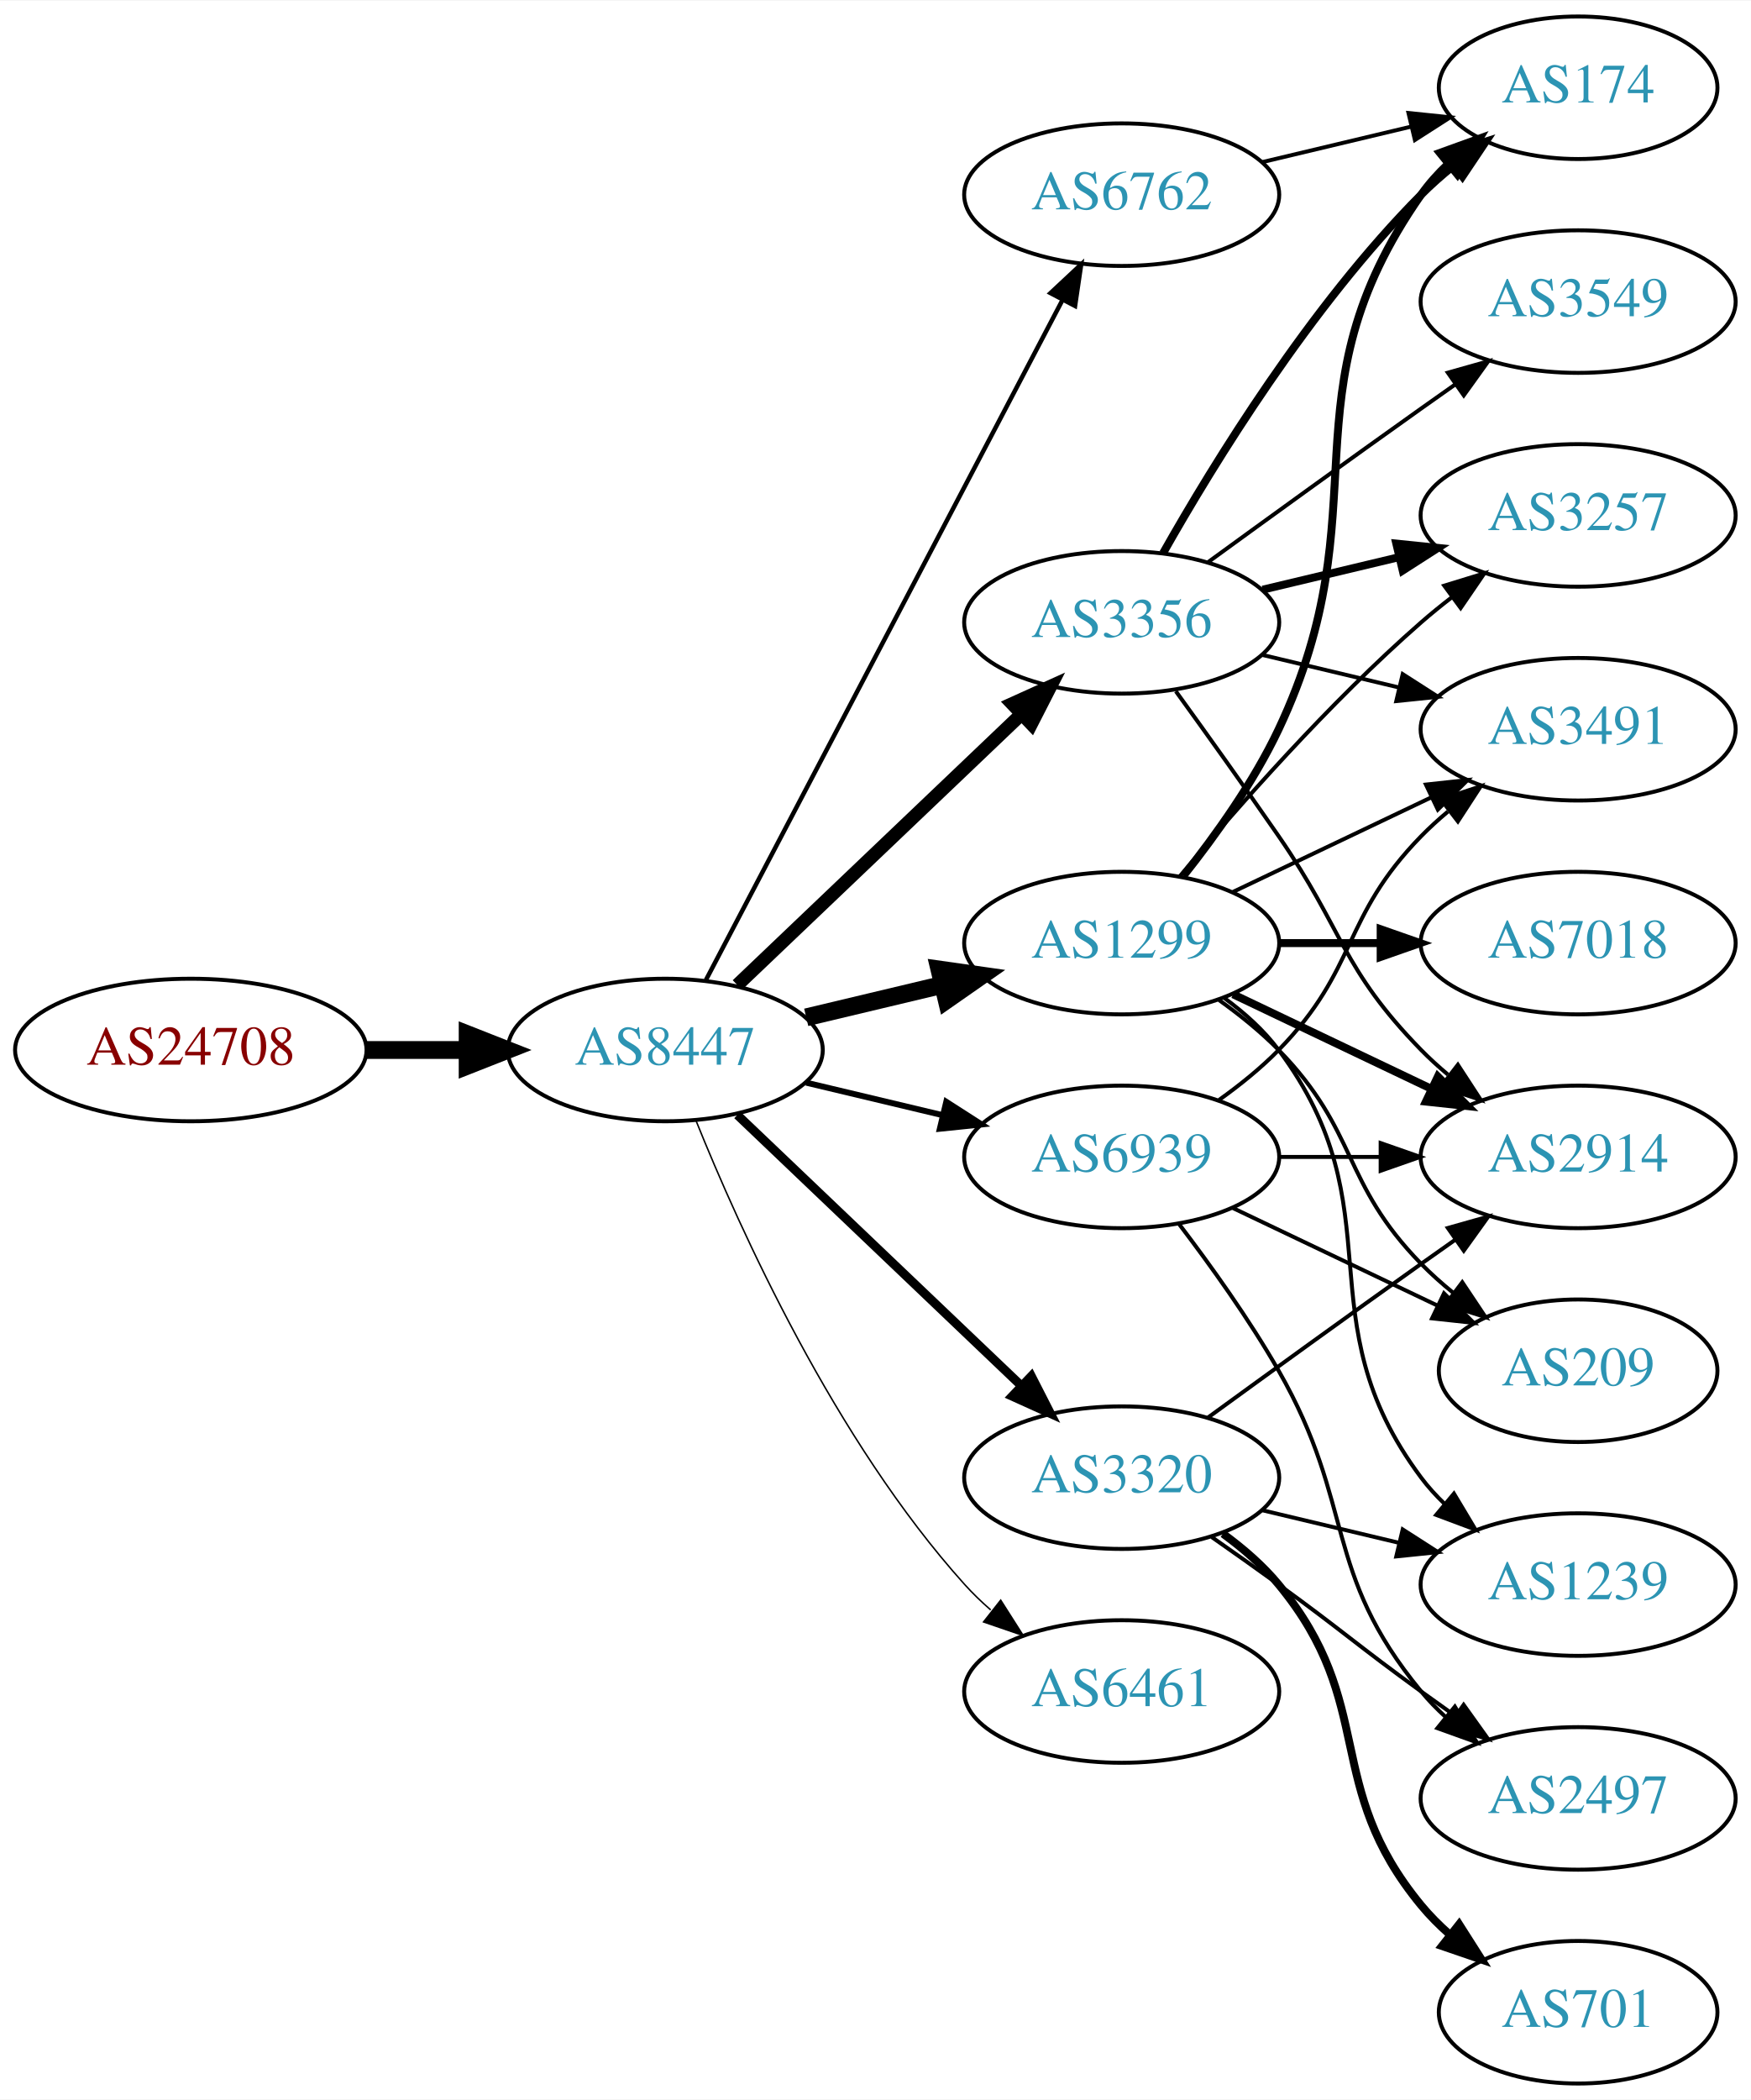
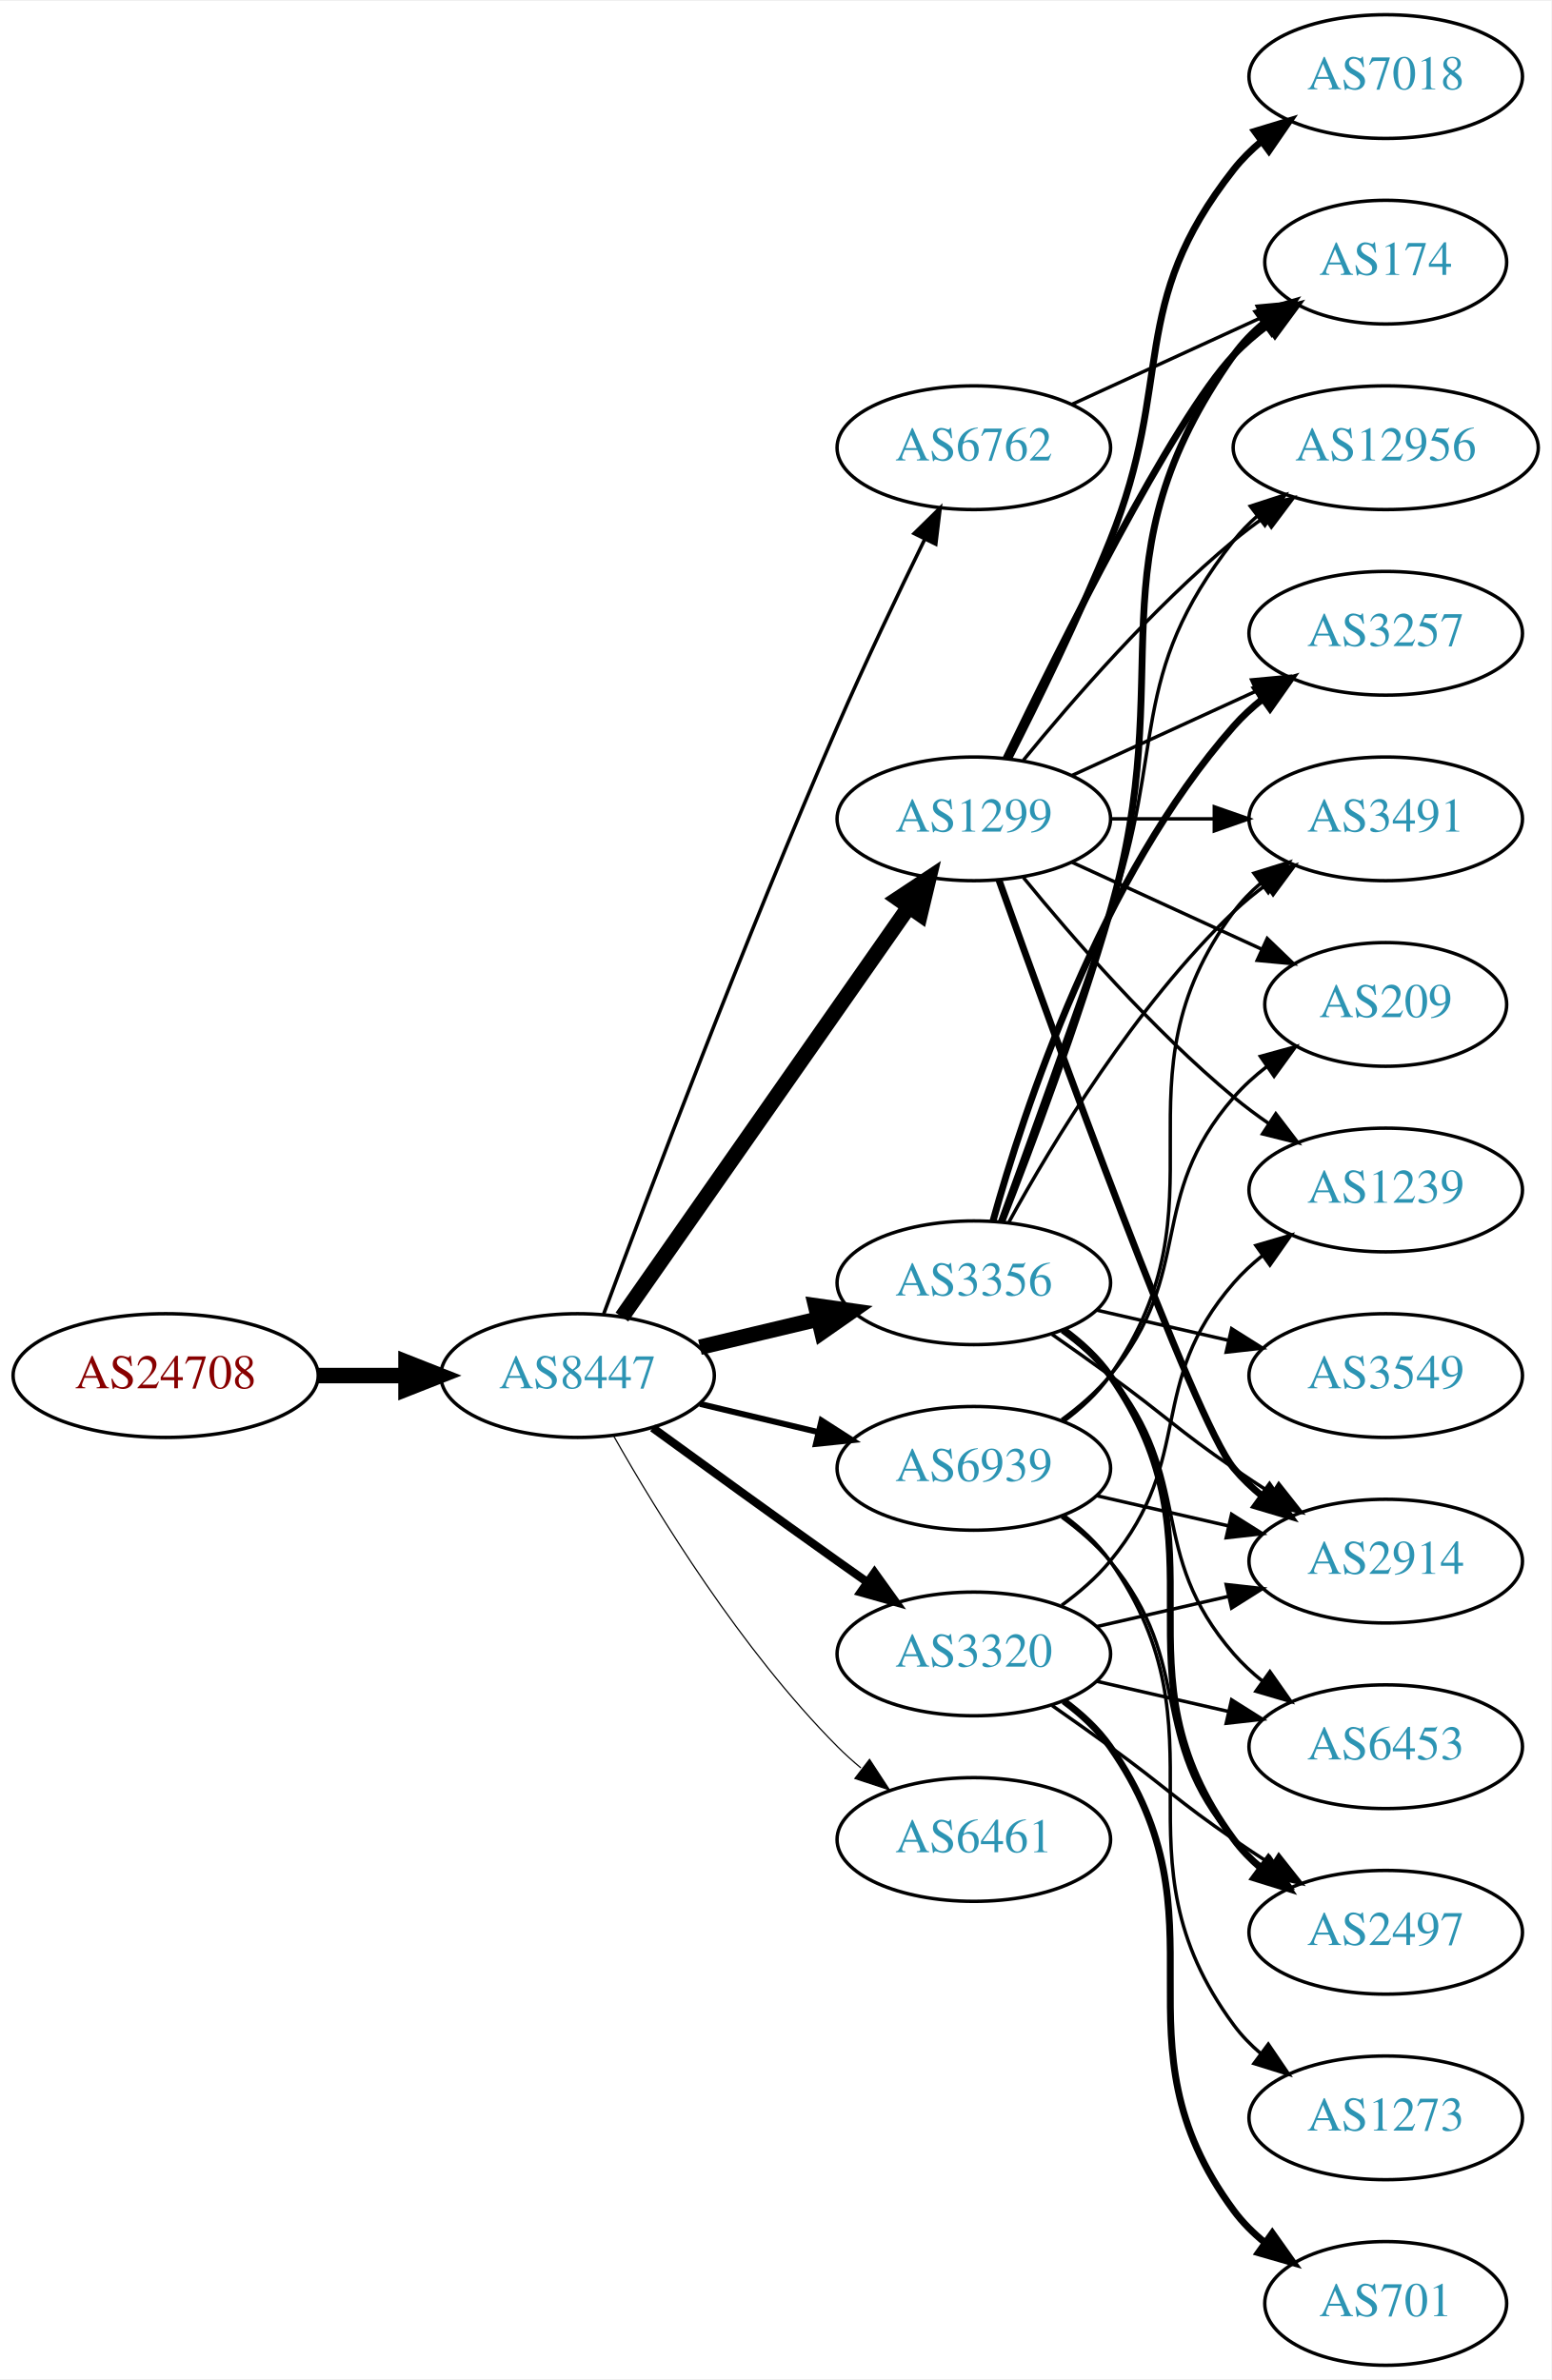
- <svg xmlns="http://www.w3.org/2000/svg" xmlns:xlink="http://www.w3.org/1999/xlink" width="442pt" height="530pt" viewBox="0.00 0.00 442.27 530.00">
-   <g id="graph0" class="graph" transform="scale(1 1) rotate(0) translate(4 526)">
-     <polygon fill="white" stroke="none" points="-4,4 -4,-526 438.271,-526 438.271,4 -4,4" />
+ <svg xmlns="http://www.w3.org/2000/svg" xmlns:xlink="http://www.w3.org/1999/xlink" width="451pt" height="692pt" viewBox="0.00 0.00 451.37 692.00">
+   <g id="graph0" class="graph" transform="scale(1 1) rotate(0) translate(4 688)">
+     <polygon fill="white" stroke="none" points="-4,4 -4,-688 447.37,-688 447.37,4 -4,4" />
    <g id="node1" class="node">
      <g id="a_node1">
        <a xlink:href="/asn/24708" xlink:title="AS24708 ~ GRZ IT Center GmbH [AT]">
-           <ellipse fill="#ffffff" stroke="black" cx="44.196" cy="-261" rx="44.393" ry="18" />
-           <text text-anchor="middle" x="44.196" y="-257.3" font-family="Times,serif" font-size="14.00" fill="#880000">AS24708</text>
+           <ellipse fill="#ffffff" stroke="black" cx="44.196" cy="-288" rx="44.393" ry="18" />
+           <text text-anchor="middle" x="44.196" y="-284.3" font-family="Times,serif" font-size="14.00" fill="#880000">AS24708</text>
        </a>
      </g>
    </g>
    <g id="node2" class="node">
      <g id="a_node2">
        <a xlink:href="/asn/8447" xlink:title="AS8447 ~ A1 Telekom Austria AG [AT]">
-           <ellipse fill="#ffffff" stroke="black" cx="164.039" cy="-261" rx="39.794" ry="18" />
-           <text text-anchor="middle" x="164.039" y="-257.3" font-family="Times,serif" font-size="14.00" fill="#2c94b3">AS8447</text>
+           <ellipse fill="#ffffff" stroke="black" cx="164.039" cy="-288" rx="39.794" ry="18" />
+           <text text-anchor="middle" x="164.039" y="-284.3" font-family="Times,serif" font-size="14.00" fill="#2c94b3">AS8447</text>
        </a>
      </g>
    </g>
    <g id="edge1" class="edge">
-       <path fill="none" stroke="black" stroke-width="4.5" d="M88.407,-261C96.72,-261 105.482,-261 113.965,-261" />
-       <polygon fill="black" stroke="black" stroke-width="4.5" points="114.123,-264.938 124.123,-261 114.123,-257.063 114.123,-264.938" />
+       <path fill="none" stroke="black" stroke-width="4.5" d="M88.407,-288C96.72,-288 105.482,-288 113.965,-288" />
+       <polygon fill="black" stroke="black" stroke-width="4.5" points="114.123,-291.938 124.123,-288 114.123,-284.063 114.123,-291.938" />
    </g>
    <g id="node3" class="node">
      <g id="a_node3">
-         <a xlink:href="/asn/3356" xlink:title="AS3356 ~ Level 3 Parent, LLC [US]">
-           <ellipse fill="#ffffff" stroke="black" cx="279.332" cy="-369" rx="39.794" ry="18" />
-           <text text-anchor="middle" x="279.332" y="-365.3" font-family="Times,serif" font-size="14.00" fill="#2c94b3">AS3356</text>
+         <a xlink:href="/asn/1299" xlink:title="AS1299 ~ Telia Carrier [EU]">
+           <ellipse fill="#ffffff" stroke="black" cx="279.332" cy="-450" rx="39.794" ry="18" />
+           <text text-anchor="middle" x="279.332" y="-446.3" font-family="Times,serif" font-size="14.00" fill="#2c94b3">AS1299</text>
        </a>
      </g>
    </g>
    <g id="edge2" class="edge">
-       <path fill="none" stroke="black" stroke-width="3.375" d="M182.245,-277.403C201.321,-295.587 232.241,-325.063 253.838,-345.651" />
-       <polygon fill="black" stroke="black" stroke-width="3.375" points="251.681,-348.43 261.334,-352.797 256.511,-343.363 251.681,-348.43" />
+       <path fill="none" stroke="black" stroke-width="4.5" d="M176.949,-305.031C196.871,-333.517 237.06,-390.985 260.41,-424.374" />
+       <polygon fill="black" stroke="black" stroke-width="4.5" points="257.282,-426.772 266.24,-432.71 263.736,-422.258 257.282,-426.772" />
    </g>
    <g id="node4" class="node">
      <g id="a_node4">
-         <a xlink:href="/asn/6461" xlink:title="AS6461 ~ Zayo Bandwidth [US]">
-           <ellipse fill="#ffffff" stroke="black" cx="279.332" cy="-99" rx="39.794" ry="18" />
-           <text text-anchor="middle" x="279.332" y="-95.3" font-family="Times,serif" font-size="14.00" fill="#2c94b3">AS6461</text>
+         <a xlink:href="/asn/3320" xlink:title="AS3320 ~ DTAG [DE]">
+           <ellipse fill="#ffffff" stroke="black" cx="279.332" cy="-207" rx="39.794" ry="18" />
+           <text text-anchor="middle" x="279.332" y="-203.3" font-family="Times,serif" font-size="14.00" fill="#2c94b3">AS3320</text>
        </a>
      </g>
    </g>
    <g id="edge3" class="edge">
-       <path fill="none" stroke="black" stroke-width="0.375" d="M171.786,-243.213C182.837,-215.757 206.891,-162.422 239.685,-126 241.688,-123.776 243.906,-121.637 246.239,-119.603" />
-       <polygon fill="black" stroke="black" stroke-width="0.375" points="248.769,-122.065 254.458,-113.127 244.437,-116.567 248.769,-122.065" />
+       <path fill="none" stroke="black" stroke-width="2.423" d="M185.887,-272.778C200.821,-261.909 221.435,-246.975 239.685,-234 242.506,-231.995 245.449,-229.915 248.397,-227.841" />
+       <polygon fill="black" stroke="black" stroke-width="2.423" points="250.443,-230.681 256.621,-222.074 246.424,-224.95 250.443,-230.681" />
    </g>
    <g id="node5" class="node">
      <g id="a_node5">
-         <a xlink:href="/asn/1299" xlink:title="AS1299 ~ Telia Carrier [EU]">
-           <ellipse fill="#ffffff" stroke="black" cx="279.332" cy="-288" rx="39.794" ry="18" />
-           <text text-anchor="middle" x="279.332" y="-284.3" font-family="Times,serif" font-size="14.00" fill="#2c94b3">AS1299</text>
+         <a xlink:href="/asn/3356" xlink:title="AS3356 ~ Level 3 Parent, LLC [US]">
+           <ellipse fill="#ffffff" stroke="black" cx="279.332" cy="-315" rx="39.794" ry="18" />
+           <text text-anchor="middle" x="279.332" y="-311.3" font-family="Times,serif" font-size="14.00" fill="#2c94b3">AS3356</text>
        </a>
      </g>
    </g>
    <g id="edge4" class="edge">
-       <path fill="none" stroke="black" stroke-width="4.5" d="M199.646,-269.248C210.517,-271.838 222.671,-274.735 234.114,-277.462" />
-       <polygon fill="black" stroke="black" stroke-width="4.5" points="233.296,-281.315 243.936,-279.803 235.122,-273.654 233.296,-281.315" />
+       <path fill="none" stroke="black" stroke-width="4.5" d="M199.646,-296.248C210.517,-298.838 222.671,-301.735 234.114,-304.462" />
+       <polygon fill="black" stroke="black" stroke-width="4.5" points="233.296,-308.315 243.936,-306.803 235.122,-300.654 233.296,-308.315" />
    </g>
    <g id="node6" class="node">
      <g id="a_node6">
-         <a xlink:href="/asn/3320" xlink:title="AS3320 ~ DTAG [DE]">
+         <a xlink:href="/asn/6461" xlink:title="AS6461 ~ Zayo Bandwidth [US]">
          <ellipse fill="#ffffff" stroke="black" cx="279.332" cy="-153" rx="39.794" ry="18" />
-           <text text-anchor="middle" x="279.332" y="-149.3" font-family="Times,serif" font-size="14.00" fill="#2c94b3">AS3320</text>
+           <text text-anchor="middle" x="279.332" y="-149.3" font-family="Times,serif" font-size="14.00" fill="#2c94b3">AS6461</text>
        </a>
      </g>
    </g>
    <g id="edge5" class="edge">
-       <path fill="none" stroke="black" stroke-width="2.25" d="M182.245,-244.597C201.321,-226.413 232.241,-196.937 253.838,-176.349" />
-       <polygon fill="black" stroke="black" stroke-width="2.25" points="256.511,-178.637 261.334,-169.203 251.681,-173.57 256.511,-178.637" />
+       <path fill="none" stroke="black" stroke-width="0.346" d="M174.498,-270.51C187.28,-247.904 211.712,-208.114 239.685,-180 241.796,-177.879 244.092,-175.812 246.477,-173.829" />
+       <polygon fill="black" stroke="black" stroke-width="0.346" points="248.993,-176.31 254.793,-167.444 244.73,-170.758 248.993,-176.31" />
    </g>
    <g id="node7" class="node">
      <g id="a_node7">
        <a xlink:href="/asn/6762" xlink:title="AS6762 ~ TELECOM ITALIA SPARKLE S.p.A. [IT]">
-           <ellipse fill="#ffffff" stroke="black" cx="279.332" cy="-477" rx="39.794" ry="18" />
-           <text text-anchor="middle" x="279.332" y="-473.3" font-family="Times,serif" font-size="14.00" fill="#2c94b3">AS6762</text>
+           <ellipse fill="#ffffff" stroke="black" cx="279.332" cy="-558" rx="39.794" ry="18" />
+           <text text-anchor="middle" x="279.332" y="-554.3" font-family="Times,serif" font-size="14.00" fill="#2c94b3">AS6762</text>
        </a>
      </g>
    </g>
    <g id="edge6" class="edge">
-       <path fill="none" stroke="black" stroke-width="1.125" d="M174.31,-278.676C194.151,-316.505 240.829,-405.499 264.316,-450.278" />
-       <polygon fill="black" stroke="black" stroke-width="1.125" points="261.347,-452.152 269.091,-459.383 267.546,-448.901 261.347,-452.152" />
+       <path fill="none" stroke="black" stroke-width="1.038" d="M171.632,-305.887C184.176,-339.636 212.644,-414.896 239.685,-477 247.669,-495.337 257.363,-515.649 265.044,-531.346" />
+       <polygon fill="black" stroke="black" stroke-width="1.038" points="261.976,-533.039 269.534,-540.464 268.257,-529.947 261.976,-533.039" />
    </g>
    <g id="node8" class="node">
      <g id="a_node8">
        <a xlink:href="/asn/6939" xlink:title="AS6939 ~ Hurricane Electric LLC [US]">
-           <ellipse fill="#ffffff" stroke="black" cx="279.332" cy="-234" rx="39.794" ry="18" />
-           <text text-anchor="middle" x="279.332" y="-230.3" font-family="Times,serif" font-size="14.00" fill="#2c94b3">AS6939</text>
+           <ellipse fill="#ffffff" stroke="black" cx="279.332" cy="-261" rx="39.794" ry="18" />
+           <text text-anchor="middle" x="279.332" y="-257.3" font-family="Times,serif" font-size="14.00" fill="#2c94b3">AS6939</text>
        </a>
      </g>
    </g>
    <g id="edge7" class="edge">
-       <path fill="none" stroke="black" stroke-width="1.5" d="M199.646,-252.752C210.517,-250.162 222.671,-247.265 234.114,-244.538" />
-       <polygon fill="black" stroke="black" stroke-width="1.5" points="235.02,-247.92 243.936,-242.197 233.397,-241.111 235.02,-247.92" />
+       <path fill="none" stroke="black" stroke-width="1.731" d="M199.646,-279.752C210.517,-277.162 222.671,-274.265 234.114,-271.538" />
+       <polygon fill="black" stroke="black" stroke-width="1.731" points="235.02,-274.92 243.936,-269.197 233.397,-268.111 235.02,-274.92" />
    </g>
    <g id="node9" class="node">
      <g id="a_node9">
        <a xlink:href="/asn/174" xlink:title="AS174 ~ Cogent Communications [US]">
-           <ellipse fill="#ffffff" stroke="black" cx="394.625" cy="-504" rx="35.194" ry="18" />
-           <text text-anchor="middle" x="394.625" y="-500.3" font-family="Times,serif" font-size="14.00" fill="#2c94b3">AS174</text>
-         </a>
-       </g>
-     </g>
-     <g id="edge8" class="edge">
-       <path fill="none" stroke="black" stroke-width="2" d="M289.791,-386.49C302.573,-409.096 327.005,-448.886 354.978,-477 357.478,-479.513 360.239,-481.949 363.1,-484.261" />
-       <polygon fill="black" stroke="black" stroke-width="2" points="361.198,-487.21 371.297,-490.413 365.401,-481.611 361.198,-487.21" />
+           <ellipse fill="#ffffff" stroke="black" cx="399.174" cy="-612" rx="35.194" ry="18" />
+           <text text-anchor="middle" x="399.174" y="-608.3" font-family="Times,serif" font-size="14.00" fill="#2c94b3">AS174</text>
+         </a>
+       </g>
+     </g>
+     <g id="edge21" class="edge">
+       <path fill="none" stroke="black" stroke-width="2" d="M288.679,-467.595C304.146,-499.732 337.291,-566.34 354.978,-585 357.921,-588.105 361.294,-591.001 364.83,-593.655" />
+       <polygon fill="black" stroke="black" stroke-width="2" points="363.015,-596.654 373.249,-599.397 366.959,-590.871 363.015,-596.654" />
    </g>
    <g id="node10" class="node">
      <g id="a_node10">
-         <a xlink:href="/asn/3549" xlink:title="AS3549 ~ Level 3 Parent, LLC [US]">
-           <ellipse fill="#ffffff" stroke="black" cx="394.625" cy="-450" rx="39.794" ry="18" />
-           <text text-anchor="middle" x="394.625" y="-446.3" font-family="Times,serif" font-size="14.00" fill="#2c94b3">AS3549</text>
-         </a>
-       </g>
-     </g>
-     <g id="edge9" class="edge">
-       <path fill="none" stroke="black" d="M301.18,-384.222C316.114,-395.091 336.727,-410.025 354.978,-423 357.799,-425.005 360.742,-427.085 363.69,-429.159" />
-       <polygon fill="black" stroke="black" points="361.717,-432.05 371.914,-434.926 365.736,-426.319 361.717,-432.05" />
+         <a xlink:href="/asn/3257" xlink:title="AS3257 ~ GTT [DE]">
+           <ellipse fill="#ffffff" stroke="black" cx="399.174" cy="-504" rx="39.794" ry="18" />
+           <text text-anchor="middle" x="399.174" y="-500.3" font-family="Times,serif" font-size="14.00" fill="#2c94b3">AS3257</text>
+         </a>
+       </g>
+     </g>
+     <g id="edge18" class="edge">
+       <path fill="none" stroke="black" d="M307.96,-462.661C323.917,-469.973 344.188,-479.261 361.471,-487.181" />
+       <polygon fill="black" stroke="black" points="360.169,-490.435 370.718,-491.419 363.085,-484.071 360.169,-490.435" />
    </g>
    <g id="node11" class="node">
      <g id="a_node11">
        <a xlink:href="/asn/3491" xlink:title="AS3491 ~ PCCW Global, Inc. [US]">
-           <ellipse fill="#ffffff" stroke="black" cx="394.625" cy="-342" rx="39.794" ry="18" />
-           <text text-anchor="middle" x="394.625" y="-338.3" font-family="Times,serif" font-size="14.00" fill="#2c94b3">AS3491</text>
-         </a>
-       </g>
-     </g>
-     <g id="edge10" class="edge">
-       <path fill="none" stroke="black" d="M314.939,-360.752C325.81,-358.162 337.964,-355.265 349.407,-352.538" />
-       <polygon fill="black" stroke="black" points="350.313,-355.92 359.229,-350.197 348.69,-349.111 350.313,-355.92" />
+           <ellipse fill="#ffffff" stroke="black" cx="399.174" cy="-450" rx="39.794" ry="18" />
+           <text text-anchor="middle" x="399.174" y="-446.3" font-family="Times,serif" font-size="14.00" fill="#2c94b3">AS3491</text>
+         </a>
+       </g>
+     </g>
+     <g id="edge22" class="edge">
+       <path fill="none" stroke="black" d="M319.244,-450C328.798,-450 339.147,-450 349.11,-450" />
+       <polygon fill="black" stroke="black" points="349.302,-453.5 359.302,-450 349.302,-446.5 349.302,-453.5" />
    </g>
    <g id="node12" class="node">
      <g id="a_node12">
+         <a xlink:href="/asn/12956" xlink:title="AS12956 ~ TELXIUS [ES]">
+           <ellipse fill="#ffffff" stroke="black" cx="399.174" cy="-558" rx="44.393" ry="18" />
+           <text text-anchor="middle" x="399.174" y="-554.3" font-family="Times,serif" font-size="14.00" fill="#2c94b3">AS12956</text>
+         </a>
+       </g>
+     </g>
+     <g id="edge20" class="edge">
+       <path fill="none" stroke="black" d="M293.751,-467.065C307.865,-484.375 331.28,-511.345 354.978,-531 357.716,-533.271 360.659,-535.494 363.677,-537.63" />
+       <polygon fill="black" stroke="black" points="362.009,-540.725 372.266,-543.379 365.903,-534.908 362.009,-540.725" />
+     </g>
+     <g id="node14" class="node">
+       <g id="a_node14">
        <a xlink:href="/asn/2914" xlink:title="AS2914 ~ NTT America, Inc. [US]">
-           <ellipse fill="#ffffff" stroke="black" cx="394.625" cy="-234" rx="39.794" ry="18" />
-           <text text-anchor="middle" x="394.625" y="-230.3" font-family="Times,serif" font-size="14.00" fill="#2c94b3">AS2914</text>
-         </a>
-       </g>
-     </g>
-     <g id="edge11" class="edge">
-       <path fill="none" stroke="black" d="M293.011,-351.594C300.626,-341.063 310.459,-327.33 318.978,-315 335.374,-291.269 334.806,-281.617 354.978,-261 357.071,-258.861 359.354,-256.782 361.731,-254.79" />
-       <polygon fill="black" stroke="black" points="364.249,-257.268 370.031,-248.389 359.974,-251.725 364.249,-257.268" />
+           <ellipse fill="#ffffff" stroke="black" cx="399.174" cy="-234" rx="39.794" ry="18" />
+           <text text-anchor="middle" x="399.174" y="-230.3" font-family="Times,serif" font-size="14.00" fill="#2c94b3">AS2914</text>
+         </a>
+       </g>
+     </g>
+     <g id="edge16" class="edge">
+       <path fill="none" stroke="black" stroke-width="2" d="M286.662,-432.14C302.502,-387.733 343.411,-274.897 354.978,-261 357.383,-258.111 360.179,-255.437 363.172,-252.987" />
+       <polygon fill="black" stroke="black" stroke-width="2" points="365.361,-255.723 371.415,-247.027 361.26,-250.05 365.361,-255.723" />
+     </g>
+     <g id="node17" class="node">
+       <g id="a_node17">
+         <a xlink:href="/asn/7018" xlink:title="AS7018 ~ AT&amp;T Services, Inc. [US]">
+           <ellipse fill="#ffffff" stroke="black" cx="399.174" cy="-666" rx="39.794" ry="18" />
+           <text text-anchor="middle" x="399.174" y="-662.3" font-family="Times,serif" font-size="14.00" fill="#2c94b3">AS7018</text>
+         </a>
+       </g>
+     </g>
+     <g id="edge17" class="edge">
+       <path fill="none" stroke="black" stroke-width="2" d="M289.412,-467.417C297.681,-483.634 309.942,-508.603 318.978,-531 337.908,-577.922 323.679,-599.246 354.978,-639 357.303,-641.953 360.047,-644.67 363.006,-647.147" />
+       <polygon fill="black" stroke="black" stroke-width="2" points="361.065,-650.064 371.203,-653.145 365.199,-644.415 361.065,-650.064" />
+     </g>
+     <g id="node18" class="node">
+       <g id="a_node18">
+         <a xlink:href="/asn/1239" xlink:title="AS1239 ~ Sprint [US]">
+           <ellipse fill="#ffffff" stroke="black" cx="399.174" cy="-342" rx="39.794" ry="18" />
+           <text text-anchor="middle" x="399.174" y="-338.3" font-family="Times,serif" font-size="14.00" fill="#2c94b3">AS1239</text>
+         </a>
+       </g>
+     </g>
+     <g id="edge19" class="edge">
+       <path fill="none" stroke="black" d="M293.751,-432.935C307.865,-415.625 331.28,-388.655 354.978,-369 358.194,-366.332 361.695,-363.73 365.265,-361.259" />
+       <polygon fill="black" stroke="black" points="367.189,-364.183 373.622,-355.764 363.343,-358.334 367.189,-364.183" />
+     </g>
+     <g id="node19" class="node">
+       <g id="a_node19">
+         <a xlink:href="/asn/209" xlink:title="AS209 ~ CenturyLink Communications, LLC [US]">
+           <ellipse fill="#ffffff" stroke="black" cx="399.174" cy="-396" rx="35.194" ry="18" />
+           <text text-anchor="middle" x="399.174" y="-392.3" font-family="Times,serif" font-size="14.00" fill="#2c94b3">AS209</text>
+         </a>
+       </g>
+     </g>
+     <g id="edge23" class="edge">
+       <path fill="none" stroke="black" d="M307.96,-437.339C324.377,-429.817 345.358,-420.202 362.955,-412.139" />
+       <polygon fill="black" stroke="black" points="364.7,-415.189 372.332,-407.842 361.783,-408.826 364.7,-415.189" />
    </g>
    <g id="node13" class="node">
      <g id="a_node13">
-         <a xlink:href="/asn/3257" xlink:title="AS3257 ~ GTT [DE]">
-           <ellipse fill="#ffffff" stroke="black" cx="394.625" cy="-396" rx="39.794" ry="18" />
-           <text text-anchor="middle" x="394.625" y="-392.3" font-family="Times,serif" font-size="14.00" fill="#2c94b3">AS3257</text>
-         </a>
-       </g>
-     </g>
-     <g id="edge12" class="edge">
-       <path fill="none" stroke="black" stroke-width="2" d="M314.939,-377.248C325.81,-379.838 337.964,-382.735 349.407,-385.462" />
-       <polygon fill="black" stroke="black" stroke-width="2" points="348.69,-388.889 359.229,-387.803 350.313,-382.08 348.69,-388.889" />
-     </g>
-     <g id="edge13" class="edge">
-       <path fill="none" stroke="black" stroke-width="2" d="M294.932,-304.991C303.019,-315.155 312.681,-328.655 318.978,-342 345.477,-398.159 319.365,-426.131 354.978,-477 356.903,-479.749 359.202,-482.31 361.707,-484.673" />
-       <polygon fill="black" stroke="black" stroke-width="2" points="359.704,-487.555 369.668,-491.156 364.124,-482.127 359.704,-487.555" />
-     </g>
-     <g id="edge18" class="edge">
-       <path fill="none" stroke="black" d="M307.468,-300.934C322.462,-308.081 341.283,-317.052 357.506,-324.785" />
-       <polygon fill="black" stroke="black" points="356.177,-328.028 366.71,-329.171 359.188,-321.709 356.177,-328.028" />
-     </g>
-     <g id="edge17" class="edge">
-       <path fill="none" stroke="black" stroke-width="2" d="M307.468,-275.066C322.462,-267.919 341.283,-258.948 357.506,-251.215" />
-       <polygon fill="black" stroke="black" stroke-width="2" points="359.188,-254.291 366.71,-246.829 356.177,-247.972 359.188,-254.291" />
-     </g>
-     <g id="edge16" class="edge">
-       <path fill="none" stroke="black" d="M293.962,-304.817C308.244,-321.929 331.791,-348.745 354.978,-369 357.444,-371.154 360.082,-373.294 362.78,-375.372" />
-       <polygon fill="black" stroke="black" points="360.805,-378.264 370.934,-381.37 364.953,-372.625 360.805,-378.264" />
-     </g>
-     <g id="node14" class="node">
-       <g id="a_node14">
-         <a xlink:href="/asn/7018" xlink:title="AS7018 ~ AT&amp;T Services, Inc. [US]">
-           <ellipse fill="#ffffff" stroke="black" cx="394.625" cy="-288" rx="39.794" ry="18" />
-           <text text-anchor="middle" x="394.625" y="-284.3" font-family="Times,serif" font-size="14.00" fill="#2c94b3">AS7018</text>
-         </a>
-       </g>
-     </g>
-     <g id="edge14" class="edge">
-       <path fill="none" stroke="black" stroke-width="2" d="M319.004,-288C327.207,-288 335.971,-288 344.503,-288" />
-       <polygon fill="black" stroke="black" stroke-width="2" points="344.742,-291.5 354.742,-288 344.742,-284.5 344.742,-291.5" />
+         <a xlink:href="/asn/6453" xlink:title="AS6453 ~ TATA COMMUNICATIONS (AMERICA) INC [US]">
+           <ellipse fill="#ffffff" stroke="black" cx="399.174" cy="-180" rx="39.794" ry="18" />
+           <text text-anchor="middle" x="399.174" y="-176.3" font-family="Times,serif" font-size="14.00" fill="#2c94b3">AS6453</text>
+         </a>
+       </g>
+     </g>
+     <g id="edge28" class="edge">
+       <path fill="none" stroke="black" d="M315.051,-199.045C327.051,-196.296 340.672,-193.175 353.364,-190.267" />
+       <polygon fill="black" stroke="black" points="354.33,-193.636 363.296,-187.991 352.767,-186.813 354.33,-193.636" />
+     </g>
+     <g id="edge24" class="edge">
+       <path fill="none" stroke="black" d="M315.051,-214.955C327.051,-217.704 340.672,-220.825 353.364,-223.733" />
+       <polygon fill="black" stroke="black" points="352.767,-227.187 363.296,-226.009 354.33,-220.364 352.767,-227.187" />
    </g>
    <g id="node15" class="node">
      <g id="a_node15">
-         <a xlink:href="/asn/1239" xlink:title="AS1239 ~ Sprint [US]">
-           <ellipse fill="#ffffff" stroke="black" cx="394.625" cy="-126" rx="39.794" ry="18" />
-           <text text-anchor="middle" x="394.625" y="-122.3" font-family="Times,serif" font-size="14.00" fill="#2c94b3">AS1239</text>
-         </a>
-       </g>
-     </g>
-     <g id="edge15" class="edge">
-       <path fill="none" stroke="black" d="M305.262,-274.118C310.338,-270.389 315.256,-265.984 318.978,-261 349.249,-220.458 324.707,-193.542 354.978,-153 356.723,-150.664 358.73,-148.455 360.893,-146.383" />
-       <polygon fill="black" stroke="black" points="363.253,-148.973 368.694,-139.882 358.771,-143.595 363.253,-148.973" />
+         <a xlink:href="/asn/2497" xlink:title="AS2497 ~ Internet Initiative Japan Inc. [JP]">
+           <ellipse fill="#ffffff" stroke="black" cx="399.174" cy="-126" rx="39.794" ry="18" />
+           <text text-anchor="middle" x="399.174" y="-122.3" font-family="Times,serif" font-size="14.00" fill="#2c94b3">AS2497</text>
+         </a>
+       </g>
+     </g>
+     <g id="edge25" class="edge">
+       <path fill="none" stroke="black" d="M302.089,-191.991C307.623,-188.121 313.542,-183.936 318.978,-180 335.178,-168.271 338.483,-164.311 354.978,-153 358.506,-150.581 362.244,-148.111 365.985,-145.698" />
+       <polygon fill="black" stroke="black" points="368.057,-148.528 374.626,-140.216 364.307,-142.618 368.057,-148.528" />
+     </g>
+     <g id="edge27" class="edge">
+       <path fill="none" stroke="black" d="M304.912,-221.156C310.007,-224.872 315.02,-229.201 318.978,-234 344.043,-264.394 329.144,-285.258 354.978,-315 357.443,-317.838 360.28,-320.477 363.297,-322.906" />
+       <polygon fill="black" stroke="black" points="361.408,-325.858 371.575,-328.836 365.484,-320.167 361.408,-325.858" />
+     </g>
+     <g id="node20" class="node">
+       <g id="a_node20">
+         <a xlink:href="/asn/701" xlink:title="AS701 ~ UUNET [US]">
+           <ellipse fill="#ffffff" stroke="black" cx="399.174" cy="-18" rx="35.194" ry="18" />
+           <text text-anchor="middle" x="399.174" y="-14.3" font-family="Times,serif" font-size="14.00" fill="#2c94b3">AS701</text>
+         </a>
+       </g>
+     </g>
+     <g id="edge26" class="edge">
+       <path fill="none" stroke="black" stroke-width="2" d="M305.491,-193.284C310.555,-189.545 315.411,-185.096 318.978,-180 354.592,-129.131 318.075,-94.941 354.978,-45 357.521,-41.559 360.645,-38.455 364.04,-35.682" />
+       <polygon fill="black" stroke="black" stroke-width="2" points="366.178,-38.456 372.307,-29.814 362.127,-32.748 366.178,-38.456" />
+     </g>
+     <g id="edge8" class="edge">
+       <path fill="none" stroke="black" stroke-width="2" d="M287.453,-332.739C295.789,-353.956 309.64,-390.666 318.978,-423 339.443,-493.86 312.399,-524.775 354.978,-585 357.448,-588.493 360.527,-591.63 363.896,-594.421" />
+       <polygon fill="black" stroke="black" stroke-width="2" points="361.965,-597.343 372.136,-600.31 366.035,-591.648 361.965,-597.343" />
+     </g>
+     <g id="edge9" class="edge">
+       <path fill="none" stroke="black" stroke-width="2" d="M284.904,-332.946C293.81,-364.995 316.094,-432.842 354.978,-477 357.462,-479.821 360.312,-482.449 363.337,-484.871" />
+       <polygon fill="black" stroke="black" stroke-width="2" points="361.455,-487.828 371.627,-490.791 365.523,-482.131 361.455,-487.828" />
+     </g>
+     <g id="edge10" class="edge">
+       <path fill="none" stroke="black" d="M289.573,-332.713C302.118,-355.561 326.295,-395.611 354.978,-423 357.846,-425.739 361.035,-428.347 364.344,-430.785" />
+       <polygon fill="black" stroke="black" points="362.468,-433.742 372.704,-436.477 366.407,-427.956 362.468,-433.742" />
+     </g>
+     <g id="edge11" class="edge">
+       <path fill="none" stroke="black" d="M286.88,-332.921C294.665,-354.312 307.987,-391.19 318.978,-423 335.502,-470.822 323.679,-491.246 354.978,-531 357.002,-533.571 359.344,-535.963 361.868,-538.174" />
+       <polygon fill="black" stroke="black" points="359.782,-540.984 369.858,-544.261 364.025,-535.416 359.782,-540.984" />
+     </g>
+     <g id="edge12" class="edge">
+       <path fill="none" stroke="black" d="M304.912,-300.844C310.007,-297.128 315.02,-292.799 318.978,-288 344.043,-257.606 329.144,-236.742 354.978,-207 357.443,-204.162 360.28,-201.523 363.297,-199.094" />
+       <polygon fill="black" stroke="black" points="365.484,-201.833 371.575,-193.164 361.408,-196.142 365.484,-201.833" />
+     </g>
+     <g id="edge13" class="edge">
+       <path fill="none" stroke="black" d="M302.089,-299.991C307.623,-296.121 313.542,-291.936 318.978,-288 335.178,-276.271 338.483,-272.311 354.978,-261 358.506,-258.581 362.244,-256.111 365.985,-253.698" />
+       <polygon fill="black" stroke="black" points="368.057,-256.528 374.626,-248.216 364.307,-250.618 368.057,-256.528" />
+     </g>
+     <g id="edge14" class="edge">
+       <path fill="none" stroke="black" stroke-width="2" d="M305.491,-301.284C310.555,-297.545 315.411,-293.096 318.978,-288 354.592,-237.131 318.075,-202.941 354.978,-153 357.212,-149.977 359.894,-147.214 362.815,-144.707" />
+       <polygon fill="black" stroke="black" stroke-width="2" points="365.01,-147.437 370.959,-138.669 360.841,-141.814 365.01,-147.437" />
    </g>
    <g id="node16" class="node">
      <g id="a_node16">
-         <a xlink:href="/asn/209" xlink:title="AS209 ~ CenturyLink Communications, LLC [US]">
-           <ellipse fill="#ffffff" stroke="black" cx="394.625" cy="-180" rx="35.194" ry="18" />
-           <text text-anchor="middle" x="394.625" y="-176.3" font-family="Times,serif" font-size="14.00" fill="#2c94b3">AS209</text>
-         </a>
-       </g>
-     </g>
-     <g id="edge19" class="edge">
-       <path fill="none" stroke="black" d="M303.926,-273.611C309.182,-269.852 314.513,-265.563 318.978,-261 339.151,-240.383 334.806,-227.617 354.978,-207 357.457,-204.466 360.204,-202.017 363.056,-199.696" />
-       <polygon fill="black" stroke="black" points="365.359,-202.343 371.242,-193.532 361.148,-196.752 365.359,-202.343" />
-     </g>
-     <g id="edge23" class="edge">
-       <path fill="none" stroke="black" d="M301.18,-168.222C316.114,-179.091 336.727,-194.025 354.978,-207 357.799,-209.005 360.742,-211.085 363.69,-213.159" />
-       <polygon fill="black" stroke="black" points="361.717,-216.05 371.914,-218.926 365.736,-210.319 361.717,-216.05" />
-     </g>
-     <g id="edge20" class="edge">
-       <path fill="none" stroke="black" d="M314.939,-144.752C325.81,-142.162 337.964,-139.265 349.407,-136.538" />
-       <polygon fill="black" stroke="black" points="350.313,-139.92 359.229,-134.197 348.69,-133.111 350.313,-139.92" />
-     </g>
-     <g id="node17" class="node">
-       <g id="a_node17">
-         <a xlink:href="/asn/701" xlink:title="AS701 ~ UUNET [US]">
-           <ellipse fill="#ffffff" stroke="black" cx="394.625" cy="-18" rx="35.194" ry="18" />
-           <text text-anchor="middle" x="394.625" y="-14.3" font-family="Times,serif" font-size="14.00" fill="#2c94b3">AS701</text>
-         </a>
-       </g>
-     </g>
-     <g id="edge21" class="edge">
-       <path fill="none" stroke="black" stroke-width="2" d="M304.912,-138.844C310.007,-135.128 315.02,-130.799 318.978,-126 344.043,-95.606 329.913,-75.394 354.978,-45 357.113,-42.411 359.556,-39.959 362.152,-37.666" />
-       <polygon fill="black" stroke="black" stroke-width="2" points="364.56,-40.224 370.251,-31.288 360.229,-34.725 364.56,-40.224" />
-     </g>
-     <g id="node18" class="node">
-       <g id="a_node18">
-         <a xlink:href="/asn/2497" xlink:title="AS2497 ~ Internet Initiative Japan Inc. [JP]">
-           <ellipse fill="#ffffff" stroke="black" cx="394.625" cy="-72" rx="39.794" ry="18" />
-           <text text-anchor="middle" x="394.625" y="-68.3" font-family="Times,serif" font-size="14.00" fill="#2c94b3">AS2497</text>
-         </a>
-       </g>
-     </g>
-     <g id="edge22" class="edge">
-       <path fill="none" stroke="black" d="M302.089,-137.991C307.623,-134.121 313.542,-129.936 318.978,-126 335.178,-114.271 338.778,-110.729 354.978,-99 357.781,-96.971 360.712,-94.875 363.653,-92.79" />
-       <polygon fill="black" stroke="black" points="365.704,-95.627 371.868,-87.009 361.675,-89.903 365.704,-95.627" />
-     </g>
-     <g id="edge28" class="edge">
-       <path fill="none" stroke="black" d="M314.939,-485.248C326.733,-488.058 340.038,-491.229 352.306,-494.153" />
-       <polygon fill="black" stroke="black" points="351.772,-497.624 362.311,-496.537 353.394,-490.814 351.772,-497.624" />
-     </g>
-     <g id="edge26" class="edge">
-       <path fill="none" stroke="black" d="M303.926,-248.389C309.182,-252.148 314.513,-256.437 318.978,-261 339.151,-281.617 334.806,-294.383 354.978,-315 357.071,-317.139 359.354,-319.218 361.731,-321.21" />
-       <polygon fill="black" stroke="black" points="359.974,-324.275 370.031,-327.611 364.249,-318.732 359.974,-324.275" />
-     </g>
-     <g id="edge24" class="edge">
-       <path fill="none" stroke="black" d="M319.004,-234C327.207,-234 335.971,-234 344.503,-234" />
-       <polygon fill="black" stroke="black" points="344.742,-237.5 354.742,-234 344.742,-230.5 344.742,-237.5" />
-     </g>
-     <g id="edge25" class="edge">
-       <path fill="none" stroke="black" d="M307.468,-221.066C322.9,-213.71 342.385,-204.423 358.92,-196.541" />
-       <polygon fill="black" stroke="black" points="360.741,-199.551 368.262,-192.089 357.729,-193.232 360.741,-199.551" />
-     </g>
-     <g id="edge27" class="edge">
-       <path fill="none" stroke="black" d="M293.793,-217.087C301.686,-206.73 311.535,-193.008 318.978,-180 338.543,-145.806 329.913,-129.394 354.978,-99 356.833,-96.751 358.92,-94.604 361.139,-92.576" />
-       <polygon fill="black" stroke="black" points="363.488,-95.177 369.044,-86.156 359.075,-89.744 363.488,-95.177" />
+         <a xlink:href="/asn/3549" xlink:title="AS3549 ~ Level 3 Parent, LLC [US]">
+           <ellipse fill="#ffffff" stroke="black" cx="399.174" cy="-288" rx="39.794" ry="18" />
+           <text text-anchor="middle" x="399.174" y="-284.3" font-family="Times,serif" font-size="14.00" fill="#2c94b3">AS3549</text>
+         </a>
+       </g>
+     </g>
+     <g id="edge15" class="edge">
+       <path fill="none" stroke="black" d="M315.051,-307.045C327.051,-304.296 340.672,-301.175 353.364,-298.267" />
+       <polygon fill="black" stroke="black" points="354.33,-301.636 363.296,-295.991 352.767,-294.813 354.33,-301.636" />
+     </g>
+     <g id="edge34" class="edge">
+       <path fill="none" stroke="black" d="M307.96,-570.661C324.377,-578.183 345.358,-587.798 362.955,-595.861" />
+       <polygon fill="black" stroke="black" points="361.783,-599.174 372.332,-600.158 364.7,-592.811 361.783,-599.174" />
+     </g>
+     <g id="edge30" class="edge">
+       <path fill="none" stroke="black" d="M305.491,-274.716C310.555,-278.455 315.411,-282.904 318.978,-288 354.592,-338.869 318.075,-373.059 354.978,-423 357.212,-426.023 359.894,-428.786 362.815,-431.293" />
+       <polygon fill="black" stroke="black" points="360.841,-434.186 370.959,-437.331 365.01,-428.563 360.841,-434.186" />
+     </g>
+     <g id="edge29" class="edge">
+       <path fill="none" stroke="black" d="M315.051,-253.045C327.051,-250.296 340.672,-247.175 353.364,-244.267" />
+       <polygon fill="black" stroke="black" points="354.33,-247.636 363.296,-241.991 352.767,-240.813 354.33,-247.636" />
+     </g>
+     <g id="edge33" class="edge">
+       <path fill="none" stroke="black" d="M304.912,-246.844C310.007,-243.128 315.02,-238.799 318.978,-234 344.043,-203.606 329.144,-182.742 354.978,-153 357.443,-150.162 360.28,-147.523 363.297,-145.094" />
+       <polygon fill="black" stroke="black" points="365.484,-147.833 371.575,-139.164 361.408,-142.142 365.484,-147.833" />
+     </g>
+     <g id="edge31" class="edge">
+       <path fill="none" stroke="black" d="M304.912,-275.156C310.007,-278.872 315.02,-283.201 318.978,-288 344.043,-318.394 329.144,-339.258 354.978,-369 357.784,-372.23 361.071,-375.203 364.559,-377.902" />
+       <polygon fill="black" stroke="black" points="362.71,-380.879 372.925,-383.69 366.693,-375.122 362.71,-380.879" />
+     </g>
+     <g id="node21" class="node">
+       <g id="a_node21">
+         <a xlink:href="/asn/1273" xlink:title="AS1273 ~ Vodafone Group PLC [EU]">
+           <ellipse fill="#ffffff" stroke="black" cx="399.174" cy="-72" rx="39.794" ry="18" />
+           <text text-anchor="middle" x="399.174" y="-68.3" font-family="Times,serif" font-size="14.00" fill="#2c94b3">AS1273</text>
+         </a>
+       </g>
+     </g>
+     <g id="edge32" class="edge">
+       <path fill="none" stroke="black" d="M305.491,-247.284C310.555,-243.545 315.411,-239.096 318.978,-234 354.592,-183.131 318.075,-148.941 354.978,-99 357.212,-95.977 359.894,-93.214 362.815,-90.707" />
+       <polygon fill="black" stroke="black" points="365.01,-93.437 370.959,-84.669 360.841,-87.814 365.01,-93.437" />
    </g>
  </g>
</svg>
